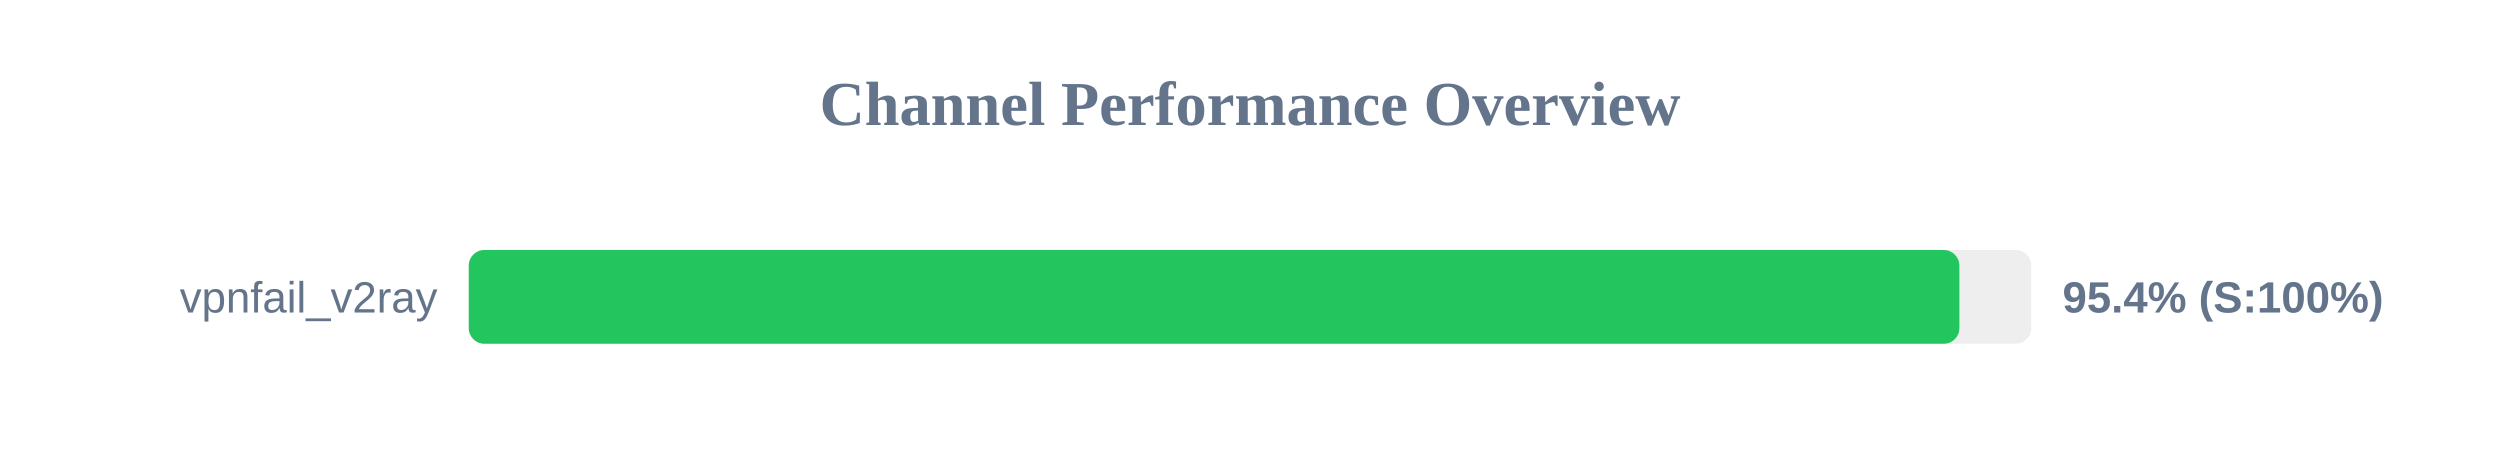
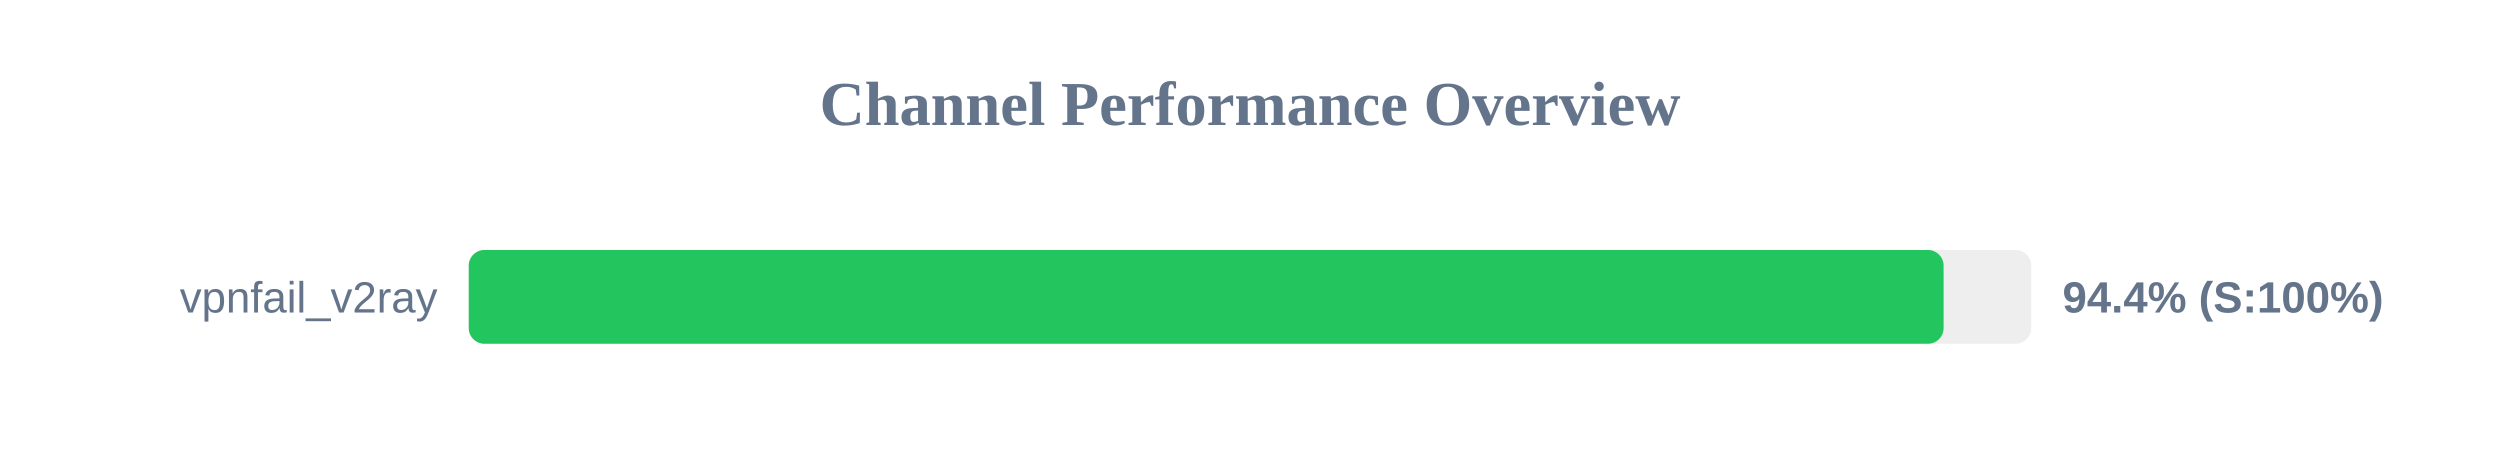
<svg xmlns="http://www.w3.org/2000/svg" width="800" height="150" version="1.1">
  <style>
        .row { font: 14px Arial; fill: #64748b; }
        .score { font: bold 14px Arial; fill: #64748b; }
    </style>
  <text x="400" y="40" text-anchor="middle" font-size="20px" font-weight="bold" fill="#64748b">Channel Performance Overview</text>
  <rect x="150" y="80" width="500" height="30" fill="#eee" rx="5" />
-   <rect x="150" y="80" width="477.0" height="30" fill="#22c55e" rx="5" />
+   <rect x="150" y="80" width="471.95" height="30" fill="#22c55e" rx="5" />
  <text x="140" y="100" text-anchor="end" class="row">vpnfail_v2ray</text>
-   <text x="660" y="100" text-anchor="start" class="score">95.4% (S:100%)</text>
+   <text x="660" y="100" text-anchor="start" class="score">94.4% (S:100%)</text>
</svg>
